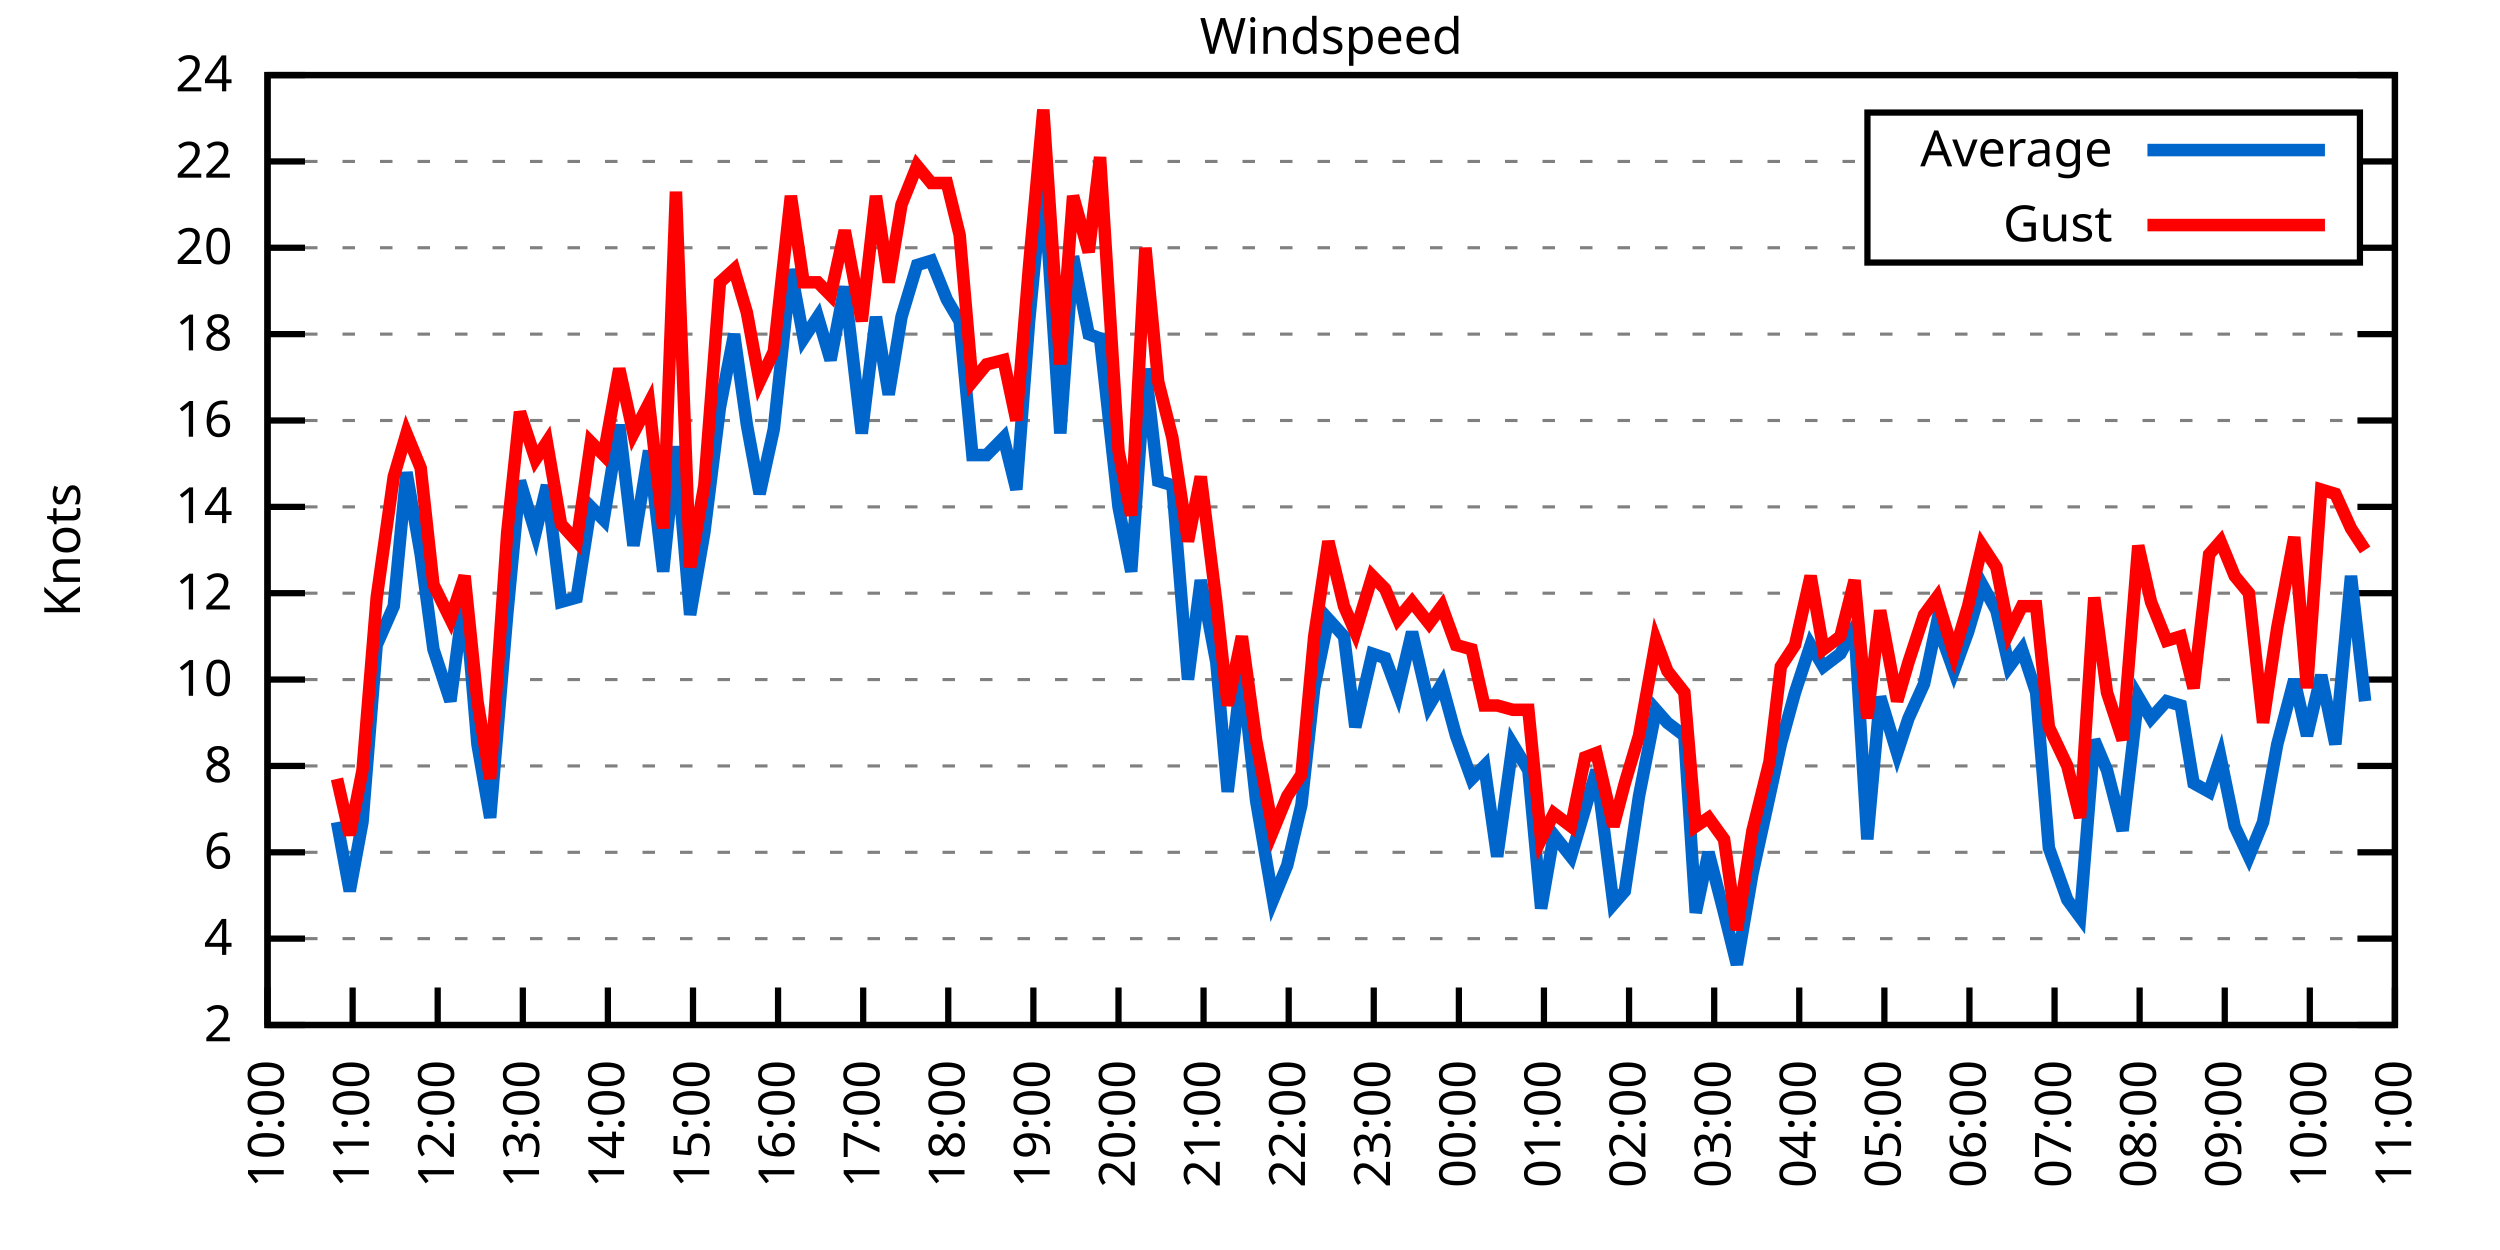
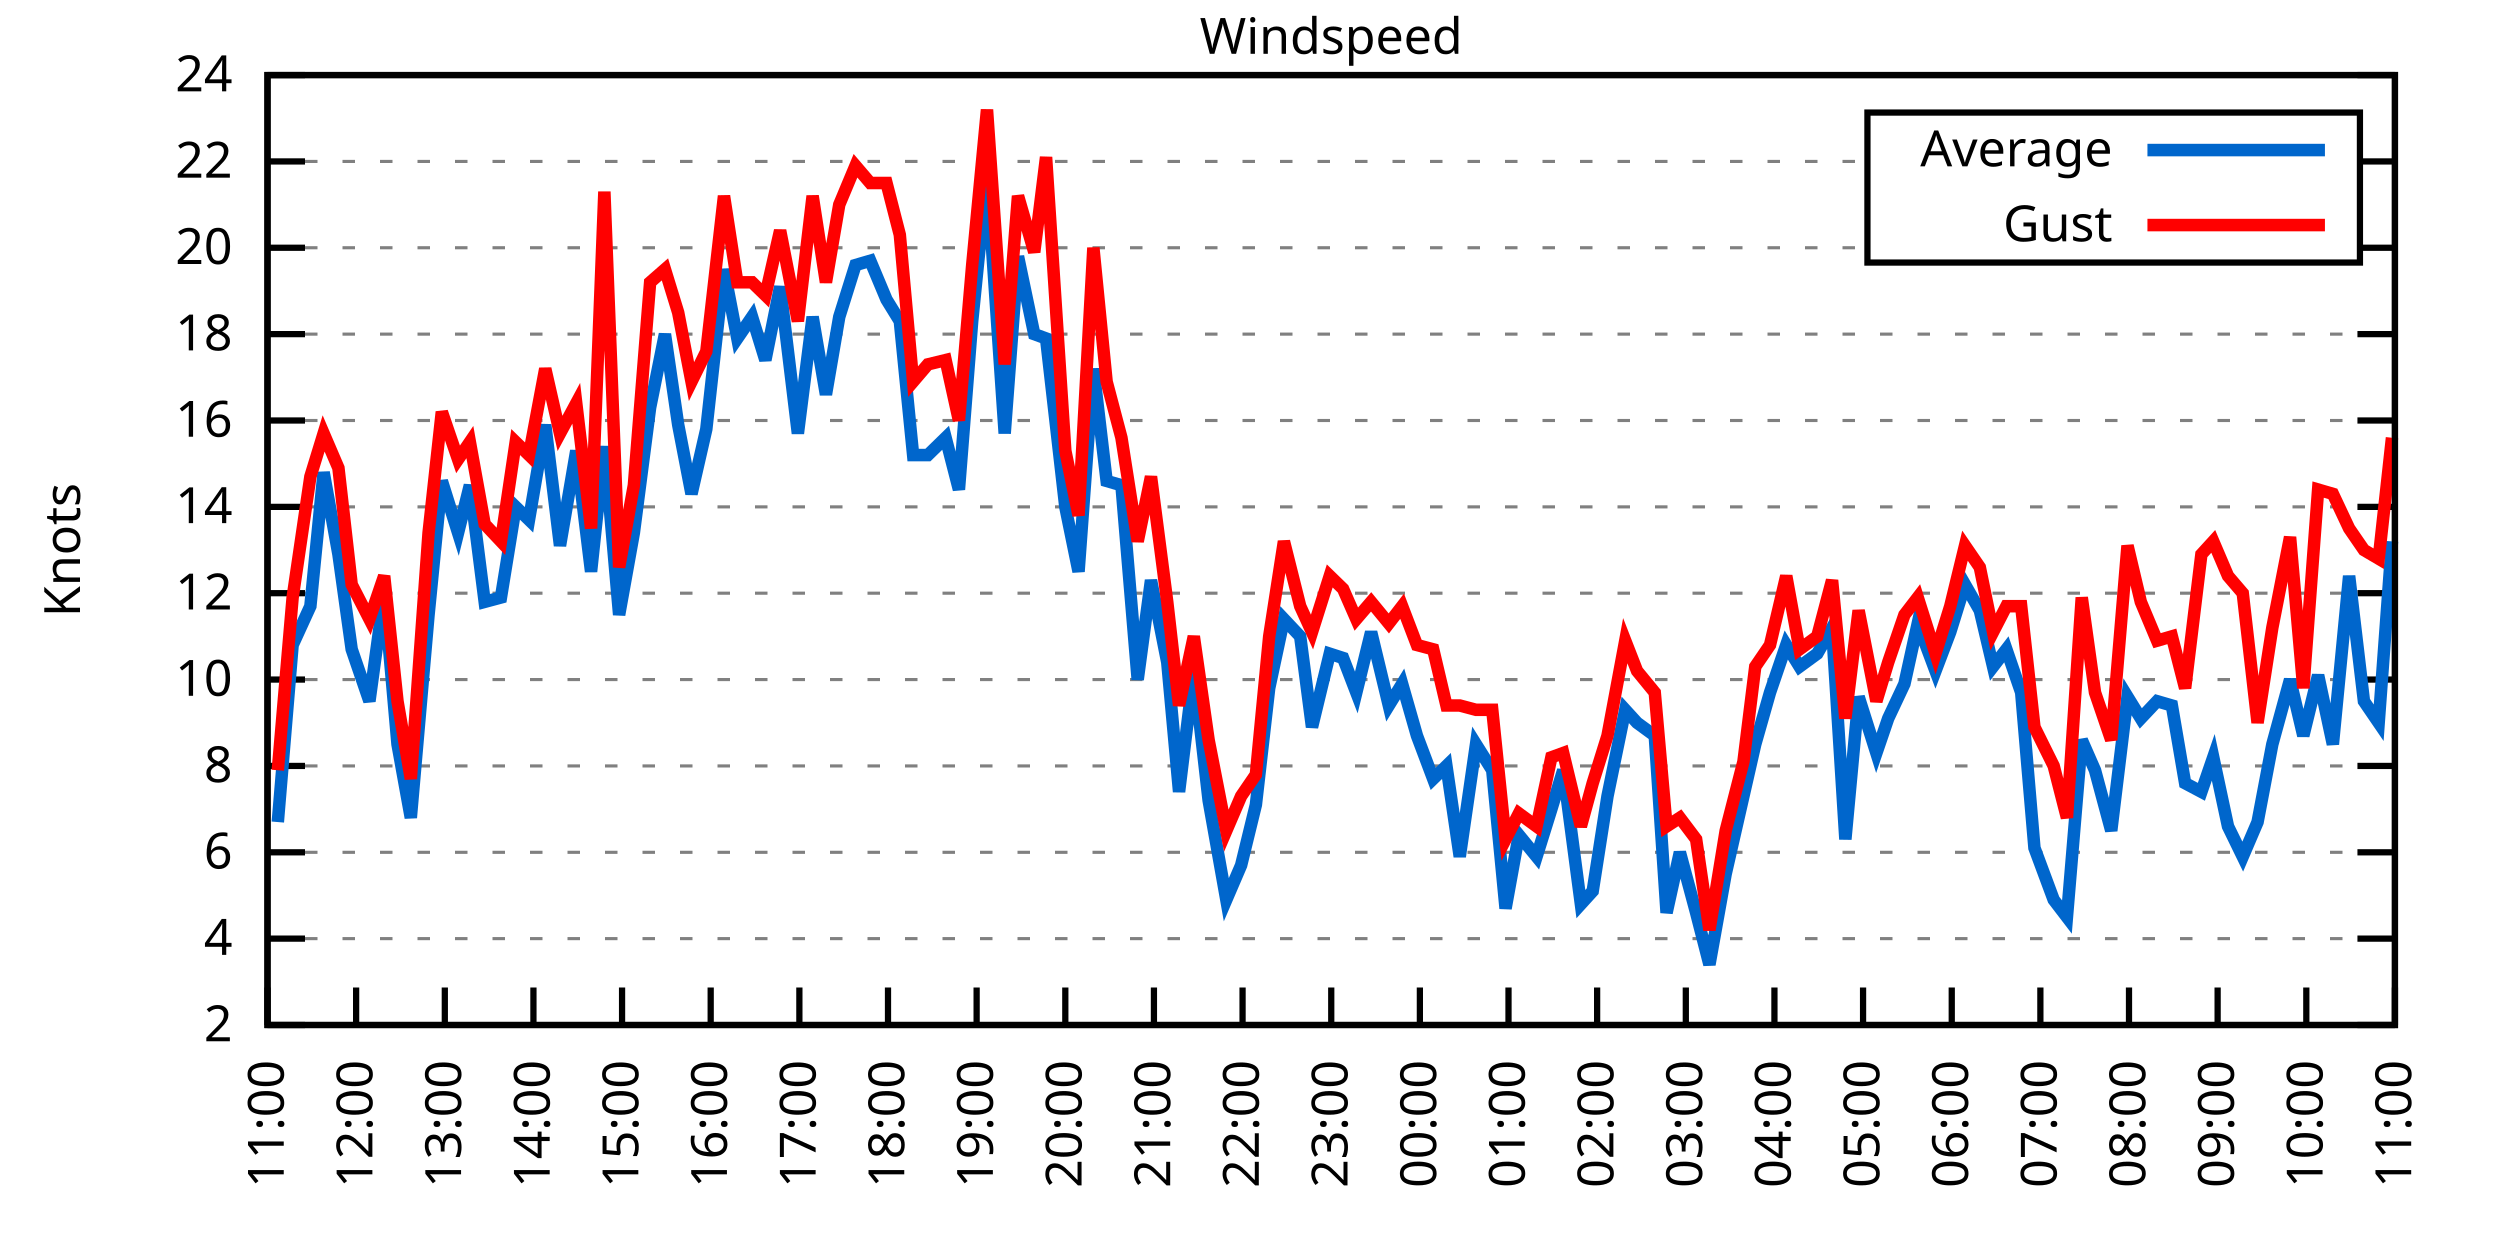
<svg xmlns="http://www.w3.org/2000/svg" xmlns:xlink="http://www.w3.org/1999/xlink" width="400" height="200" viewBox="0 0 400 200">
  <g id="gnuplot_canvas">
    <rect x="0" y="0" width="400" height="200" fill="none" />
    <defs>
      <circle id="gpDot" r="0.5" stroke-width="0.5" stroke="currentColor" />
      <path id="gpPt0" stroke-width="0.333" stroke="currentColor" d="M-1,0 h2 M0,-1 v2" />
      <path id="gpPt1" stroke-width="0.333" stroke="currentColor" d="M-1,-1 L1,1 M1,-1 L-1,1" />
      <path id="gpPt2" stroke-width="0.333" stroke="currentColor" d="M-1,0 L1,0 M0,-1 L0,1 M-1,-1 L1,1 M-1,1 L1,-1" />
      <rect id="gpPt3" stroke-width="0.333" stroke="currentColor" x="-1" y="-1" width="2" height="2" />
      <rect id="gpPt4" stroke-width="0.333" stroke="currentColor" fill="currentColor" x="-1" y="-1" width="2" height="2" />
      <circle id="gpPt5" stroke-width="0.333" stroke="currentColor" cx="0" cy="0" r="1" />
      <use xlink:href="#gpPt5" id="gpPt6" fill="currentColor" stroke="none" />
      <path id="gpPt7" stroke-width="0.333" stroke="currentColor" d="M0,-1.33 L-1.33,0.67 L1.33,0.67 z" />
      <use xlink:href="#gpPt7" id="gpPt8" fill="currentColor" stroke="none" />
      <use xlink:href="#gpPt7" id="gpPt9" stroke="currentColor" transform="rotate(180)" />
      <use xlink:href="#gpPt9" id="gpPt10" fill="currentColor" stroke="none" />
      <use xlink:href="#gpPt3" id="gpPt11" stroke="currentColor" transform="rotate(45)" />
      <use xlink:href="#gpPt11" id="gpPt12" fill="currentColor" stroke="none" />
      <path id="gpPt13" stroke-width="0.333" stroke="currentColor" d="M0,1.330 L1.265,0.411 L0.782,-1.067 L-0.782,-1.076 L-1.265,0.411 z" />
      <use xlink:href="#gpPt13" id="gpPt14" fill="currentColor" stroke="none" />
      <filter id="textbox" filterUnits="objectBoundingBox" x="0" y="0" height="1" width="1">
        <feFlood flood-color="white" flood-opacity="1" result="bgnd" />
        <feComposite in="SourceGraphic" in2="bgnd" operator="atop" />
      </filter>
      <filter id="greybox" filterUnits="objectBoundingBox" x="0" y="0" height="1" width="1">
        <feFlood flood-color="lightgrey" flood-opacity="1" result="grey" />
        <feComposite in="SourceGraphic" in2="grey" operator="atop" />
      </filter>
    </defs>
    <g fill="none" color="white" stroke="currentColor" stroke-width="1.00" stroke-linecap="butt" stroke-linejoin="miter">
</g>
    <g fill="none" color="black" stroke="currentColor" stroke-width="1.00" stroke-linecap="butt" stroke-linejoin="miter">
      <g stroke="none" shape-rendering="crispEdges">
        <polygon fill="rgb(255, 255, 255)" points="42.80,164.00 383.18,164.00 383.18,12.02 42.80,12.02 " />
      </g>
    </g>
    <g fill="none" color="black" stroke="currentColor" stroke-width="1.00" stroke-linecap="butt" stroke-linejoin="miter">
</g>
    <g fill="none" color="black" stroke="black" stroke-width="0.50" stroke-linecap="butt" stroke-linejoin="miter">
</g>
    <g fill="none" color="gray" stroke="currentColor" stroke-width="0.50" stroke-linecap="butt" stroke-linejoin="miter">
      <path stroke="gray" stroke-dasharray="2,4" class="gridline" d="M42.80,164.00 L383.19,164.00  " />
    </g>
    <g fill="none" color="gray" stroke="gray" stroke-width="1.00" stroke-linecap="butt" stroke-linejoin="miter">
</g>
    <g fill="none" color="black" stroke="currentColor" stroke-width="1.00" stroke-linecap="butt" stroke-linejoin="miter">
      <path stroke="black" d="M42.80,164.00 L48.80,164.00 M383.19,164.00 L377.19,164.00  " />
      <g transform="translate(37.20,166.60)" stroke="none" fill="black" font-family="Sans" font-size="8.00" text-anchor="end">
        <text>
          <tspan font-family="Sans"> 2</tspan>
        </text>
      </g>
    </g>
    <g fill="none" color="black" stroke="currentColor" stroke-width="1.00" stroke-linecap="butt" stroke-linejoin="miter">
</g>
    <g fill="none" color="black" stroke="black" stroke-width="0.50" stroke-linecap="butt" stroke-linejoin="miter">
</g>
    <g fill="none" color="gray" stroke="currentColor" stroke-width="0.50" stroke-linecap="butt" stroke-linejoin="miter">
      <path stroke="gray" stroke-dasharray="2,4" class="gridline" d="M42.80,150.18 L383.19,150.18  " />
    </g>
    <g fill="none" color="gray" stroke="gray" stroke-width="1.00" stroke-linecap="butt" stroke-linejoin="miter">
</g>
    <g fill="none" color="black" stroke="currentColor" stroke-width="1.00" stroke-linecap="butt" stroke-linejoin="miter">
      <path stroke="black" d="M42.80,150.18 L48.80,150.18 M383.19,150.18 L377.19,150.18  " />
      <g transform="translate(37.20,152.78)" stroke="none" fill="black" font-family="Sans" font-size="8.00" text-anchor="end">
        <text>
          <tspan font-family="Sans"> 4</tspan>
        </text>
      </g>
    </g>
    <g fill="none" color="black" stroke="currentColor" stroke-width="1.00" stroke-linecap="butt" stroke-linejoin="miter">
</g>
    <g fill="none" color="black" stroke="black" stroke-width="0.50" stroke-linecap="butt" stroke-linejoin="miter">
</g>
    <g fill="none" color="gray" stroke="currentColor" stroke-width="0.50" stroke-linecap="butt" stroke-linejoin="miter">
      <path stroke="gray" stroke-dasharray="2,4" class="gridline" d="M42.80,136.37 L383.19,136.37  " />
    </g>
    <g fill="none" color="gray" stroke="gray" stroke-width="1.00" stroke-linecap="butt" stroke-linejoin="miter">
</g>
    <g fill="none" color="black" stroke="currentColor" stroke-width="1.00" stroke-linecap="butt" stroke-linejoin="miter">
      <path stroke="black" d="M42.80,136.37 L48.80,136.37 M383.19,136.37 L377.19,136.37  " />
      <g transform="translate(37.20,138.97)" stroke="none" fill="black" font-family="Sans" font-size="8.00" text-anchor="end">
        <text>
          <tspan font-family="Sans"> 6</tspan>
        </text>
      </g>
    </g>
    <g fill="none" color="black" stroke="currentColor" stroke-width="1.00" stroke-linecap="butt" stroke-linejoin="miter">
</g>
    <g fill="none" color="black" stroke="black" stroke-width="0.50" stroke-linecap="butt" stroke-linejoin="miter">
</g>
    <g fill="none" color="gray" stroke="currentColor" stroke-width="0.50" stroke-linecap="butt" stroke-linejoin="miter">
      <path stroke="gray" stroke-dasharray="2,4" class="gridline" d="M42.80,122.55 L383.19,122.55  " />
    </g>
    <g fill="none" color="gray" stroke="gray" stroke-width="1.00" stroke-linecap="butt" stroke-linejoin="miter">
</g>
    <g fill="none" color="black" stroke="currentColor" stroke-width="1.00" stroke-linecap="butt" stroke-linejoin="miter">
      <path stroke="black" d="M42.80,122.55 L48.80,122.55 M383.19,122.55 L377.19,122.55  " />
      <g transform="translate(37.20,125.15)" stroke="none" fill="black" font-family="Sans" font-size="8.00" text-anchor="end">
        <text>
          <tspan font-family="Sans"> 8</tspan>
        </text>
      </g>
    </g>
    <g fill="none" color="black" stroke="currentColor" stroke-width="1.00" stroke-linecap="butt" stroke-linejoin="miter">
</g>
    <g fill="none" color="black" stroke="black" stroke-width="0.50" stroke-linecap="butt" stroke-linejoin="miter">
</g>
    <g fill="none" color="gray" stroke="currentColor" stroke-width="0.50" stroke-linecap="butt" stroke-linejoin="miter">
      <path stroke="gray" stroke-dasharray="2,4" class="gridline" d="M42.80,108.73 L383.19,108.73  " />
    </g>
    <g fill="none" color="gray" stroke="gray" stroke-width="1.00" stroke-linecap="butt" stroke-linejoin="miter">
</g>
    <g fill="none" color="black" stroke="currentColor" stroke-width="1.00" stroke-linecap="butt" stroke-linejoin="miter">
      <path stroke="black" d="M42.80,108.73 L48.80,108.73 M383.19,108.73 L377.19,108.73  " />
      <g transform="translate(37.20,111.33)" stroke="none" fill="black" font-family="Sans" font-size="8.00" text-anchor="end">
        <text>
          <tspan font-family="Sans"> 10</tspan>
        </text>
      </g>
    </g>
    <g fill="none" color="black" stroke="currentColor" stroke-width="1.00" stroke-linecap="butt" stroke-linejoin="miter">
</g>
    <g fill="none" color="black" stroke="black" stroke-width="0.50" stroke-linecap="butt" stroke-linejoin="miter">
</g>
    <g fill="none" color="gray" stroke="currentColor" stroke-width="0.50" stroke-linecap="butt" stroke-linejoin="miter">
      <path stroke="gray" stroke-dasharray="2,4" class="gridline" d="M42.80,94.91 L383.19,94.91  " />
    </g>
    <g fill="none" color="gray" stroke="gray" stroke-width="1.00" stroke-linecap="butt" stroke-linejoin="miter">
</g>
    <g fill="none" color="black" stroke="currentColor" stroke-width="1.00" stroke-linecap="butt" stroke-linejoin="miter">
      <path stroke="black" d="M42.80,94.91 L48.80,94.91 M383.19,94.91 L377.19,94.91  " />
      <g transform="translate(37.20,97.51)" stroke="none" fill="black" font-family="Sans" font-size="8.00" text-anchor="end">
        <text>
          <tspan font-family="Sans"> 12</tspan>
        </text>
      </g>
    </g>
    <g fill="none" color="black" stroke="currentColor" stroke-width="1.00" stroke-linecap="butt" stroke-linejoin="miter">
</g>
    <g fill="none" color="black" stroke="black" stroke-width="0.50" stroke-linecap="butt" stroke-linejoin="miter">
</g>
    <g fill="none" color="gray" stroke="currentColor" stroke-width="0.50" stroke-linecap="butt" stroke-linejoin="miter">
      <path stroke="gray" stroke-dasharray="2,4" class="gridline" d="M42.80,81.10 L383.19,81.10  " />
    </g>
    <g fill="none" color="gray" stroke="gray" stroke-width="1.00" stroke-linecap="butt" stroke-linejoin="miter">
</g>
    <g fill="none" color="black" stroke="currentColor" stroke-width="1.00" stroke-linecap="butt" stroke-linejoin="miter">
      <path stroke="black" d="M42.80,81.10 L48.80,81.10 M383.19,81.10 L377.19,81.10  " />
      <g transform="translate(37.20,83.70)" stroke="none" fill="black" font-family="Sans" font-size="8.00" text-anchor="end">
        <text>
          <tspan font-family="Sans"> 14</tspan>
        </text>
      </g>
    </g>
    <g fill="none" color="black" stroke="currentColor" stroke-width="1.00" stroke-linecap="butt" stroke-linejoin="miter">
</g>
    <g fill="none" color="black" stroke="black" stroke-width="0.50" stroke-linecap="butt" stroke-linejoin="miter">
</g>
    <g fill="none" color="gray" stroke="currentColor" stroke-width="0.50" stroke-linecap="butt" stroke-linejoin="miter">
      <path stroke="gray" stroke-dasharray="2,4" class="gridline" d="M42.80,67.28 L383.19,67.28  " />
    </g>
    <g fill="none" color="gray" stroke="gray" stroke-width="1.00" stroke-linecap="butt" stroke-linejoin="miter">
</g>
    <g fill="none" color="black" stroke="currentColor" stroke-width="1.00" stroke-linecap="butt" stroke-linejoin="miter">
      <path stroke="black" d="M42.80,67.28 L48.80,67.28 M383.19,67.28 L377.19,67.28  " />
      <g transform="translate(37.20,69.88)" stroke="none" fill="black" font-family="Sans" font-size="8.00" text-anchor="end">
        <text>
          <tspan font-family="Sans"> 16</tspan>
        </text>
      </g>
    </g>
    <g fill="none" color="black" stroke="currentColor" stroke-width="1.00" stroke-linecap="butt" stroke-linejoin="miter">
</g>
    <g fill="none" color="black" stroke="black" stroke-width="0.50" stroke-linecap="butt" stroke-linejoin="miter">
</g>
    <g fill="none" color="gray" stroke="currentColor" stroke-width="0.50" stroke-linecap="butt" stroke-linejoin="miter">
      <path stroke="gray" stroke-dasharray="2,4" class="gridline" d="M42.80,53.46 L383.19,53.46  " />
    </g>
    <g fill="none" color="gray" stroke="gray" stroke-width="1.00" stroke-linecap="butt" stroke-linejoin="miter">
</g>
    <g fill="none" color="black" stroke="currentColor" stroke-width="1.00" stroke-linecap="butt" stroke-linejoin="miter">
      <path stroke="black" d="M42.80,53.46 L48.80,53.46 M383.19,53.46 L377.19,53.46  " />
      <g transform="translate(37.20,56.06)" stroke="none" fill="black" font-family="Sans" font-size="8.00" text-anchor="end">
        <text>
          <tspan font-family="Sans"> 18</tspan>
        </text>
      </g>
    </g>
    <g fill="none" color="black" stroke="currentColor" stroke-width="1.00" stroke-linecap="butt" stroke-linejoin="miter">
</g>
    <g fill="none" color="black" stroke="black" stroke-width="0.50" stroke-linecap="butt" stroke-linejoin="miter">
</g>
    <g fill="none" color="gray" stroke="currentColor" stroke-width="0.50" stroke-linecap="butt" stroke-linejoin="miter">
      <path stroke="gray" stroke-dasharray="2,4" class="gridline" d="M42.80,39.64 L298.79,39.64 M377.59,39.64 L383.19,39.64  " />
    </g>
    <g fill="none" color="gray" stroke="gray" stroke-width="1.00" stroke-linecap="butt" stroke-linejoin="miter">
</g>
    <g fill="none" color="black" stroke="currentColor" stroke-width="1.00" stroke-linecap="butt" stroke-linejoin="miter">
      <path stroke="black" d="M42.80,39.64 L48.80,39.64 M383.19,39.64 L377.19,39.64  " />
      <g transform="translate(37.20,42.24)" stroke="none" fill="black" font-family="Sans" font-size="8.00" text-anchor="end">
        <text>
          <tspan font-family="Sans"> 20</tspan>
        </text>
      </g>
    </g>
    <g fill="none" color="black" stroke="currentColor" stroke-width="1.00" stroke-linecap="butt" stroke-linejoin="miter">
</g>
    <g fill="none" color="black" stroke="black" stroke-width="0.50" stroke-linecap="butt" stroke-linejoin="miter">
</g>
    <g fill="none" color="gray" stroke="currentColor" stroke-width="0.50" stroke-linecap="butt" stroke-linejoin="miter">
      <path stroke="gray" stroke-dasharray="2,4" class="gridline" d="M42.80,25.83 L298.79,25.83 M377.59,25.83 L383.19,25.83  " />
    </g>
    <g fill="none" color="gray" stroke="gray" stroke-width="1.00" stroke-linecap="butt" stroke-linejoin="miter">
</g>
    <g fill="none" color="black" stroke="currentColor" stroke-width="1.00" stroke-linecap="butt" stroke-linejoin="miter">
      <path stroke="black" d="M42.80,25.83 L48.80,25.83 M383.19,25.83 L377.19,25.83  " />
      <g transform="translate(37.20,28.43)" stroke="none" fill="black" font-family="Sans" font-size="8.00" text-anchor="end">
        <text>
          <tspan font-family="Sans"> 22</tspan>
        </text>
      </g>
    </g>
    <g fill="none" color="black" stroke="currentColor" stroke-width="1.00" stroke-linecap="butt" stroke-linejoin="miter">
</g>
    <g fill="none" color="black" stroke="black" stroke-width="0.50" stroke-linecap="butt" stroke-linejoin="miter">
</g>
    <g fill="none" color="gray" stroke="currentColor" stroke-width="0.50" stroke-linecap="butt" stroke-linejoin="miter">
      <path stroke="gray" stroke-dasharray="2,4" class="gridline" d="M42.80,12.01 L383.19,12.01  " />
    </g>
    <g fill="none" color="gray" stroke="gray" stroke-width="1.00" stroke-linecap="butt" stroke-linejoin="miter">
</g>
    <g fill="none" color="black" stroke="currentColor" stroke-width="1.00" stroke-linecap="butt" stroke-linejoin="miter">
      <path stroke="black" d="M42.80,12.01 L48.80,12.01 M383.19,12.01 L377.19,12.01  " />
      <g transform="translate(37.20,14.61)" stroke="none" fill="black" font-family="Sans" font-size="8.00" text-anchor="end">
        <text>
          <tspan font-family="Sans"> 24</tspan>
        </text>
      </g>
    </g>
    <g fill="none" color="black" stroke="currentColor" stroke-width="1.00" stroke-linecap="butt" stroke-linejoin="miter">
      <path stroke="black" d="M42.80,164.00 L42.80,158.00  " />
      <g transform="translate(45.40,169.60) rotate(270.00)" stroke="none" fill="black" font-family="Sans" font-size="8.00" text-anchor="end">
        <text>
-           <tspan font-family="Sans">10:00</tspan>
-         </text>
-       </g>
-     </g>
-     <g fill="none" color="black" stroke="currentColor" stroke-width="1.00" stroke-linecap="butt" stroke-linejoin="miter">
-       <path stroke="black" d="M56.42,164.00 L56.42,158.00  " />
-       <g transform="translate(59.02,169.60) rotate(270.00)" stroke="none" fill="black" font-family="Sans" font-size="8.00" text-anchor="end">
-         <text>
          <tspan font-family="Sans">11:00</tspan>
        </text>
      </g>
    </g>
    <g fill="none" color="black" stroke="currentColor" stroke-width="1.00" stroke-linecap="butt" stroke-linejoin="miter">
-       <path stroke="black" d="M70.03,164.00 L70.03,158.00  " />
-       <g transform="translate(72.63,169.60) rotate(270.00)" stroke="none" fill="black" font-family="Sans" font-size="8.00" text-anchor="end">
+       <path stroke="black" d="M56.98,164.00 L56.98,158.00  " />
+       <g transform="translate(59.58,169.60) rotate(270.00)" stroke="none" fill="black" font-family="Sans" font-size="8.00" text-anchor="end">
        <text>
          <tspan font-family="Sans">12:00</tspan>
        </text>
      </g>
    </g>
    <g fill="none" color="black" stroke="currentColor" stroke-width="1.00" stroke-linecap="butt" stroke-linejoin="miter">
-       <path stroke="black" d="M83.65,164.00 L83.65,158.00  " />
-       <g transform="translate(86.25,169.60) rotate(270.00)" stroke="none" fill="black" font-family="Sans" font-size="8.00" text-anchor="end">
+       <path stroke="black" d="M71.17,164.00 L71.17,158.00  " />
+       <g transform="translate(73.77,169.60) rotate(270.00)" stroke="none" fill="black" font-family="Sans" font-size="8.00" text-anchor="end">
        <text>
          <tspan font-family="Sans">13:00</tspan>
        </text>
      </g>
    </g>
    <g fill="none" color="black" stroke="currentColor" stroke-width="1.00" stroke-linecap="butt" stroke-linejoin="miter">
-       <path stroke="black" d="M97.26,164.00 L97.26,158.00  " />
-       <g transform="translate(99.86,169.60) rotate(270.00)" stroke="none" fill="black" font-family="Sans" font-size="8.00" text-anchor="end">
+       <path stroke="black" d="M85.35,164.00 L85.35,158.00  " />
+       <g transform="translate(87.95,169.60) rotate(270.00)" stroke="none" fill="black" font-family="Sans" font-size="8.00" text-anchor="end">
        <text>
          <tspan font-family="Sans">14:00</tspan>
        </text>
      </g>
    </g>
    <g fill="none" color="black" stroke="currentColor" stroke-width="1.00" stroke-linecap="butt" stroke-linejoin="miter">
-       <path stroke="black" d="M110.88,164.00 L110.88,158.00  " />
-       <g transform="translate(113.48,169.60) rotate(270.00)" stroke="none" fill="black" font-family="Sans" font-size="8.00" text-anchor="end">
+       <path stroke="black" d="M99.53,164.00 L99.53,158.00  " />
+       <g transform="translate(102.13,169.60) rotate(270.00)" stroke="none" fill="black" font-family="Sans" font-size="8.00" text-anchor="end">
        <text>
          <tspan font-family="Sans">15:00</tspan>
        </text>
      </g>
    </g>
    <g fill="none" color="black" stroke="currentColor" stroke-width="1.00" stroke-linecap="butt" stroke-linejoin="miter">
-       <path stroke="black" d="M124.49,164.00 L124.49,158.00  " />
-       <g transform="translate(127.09,169.60) rotate(270.00)" stroke="none" fill="black" font-family="Sans" font-size="8.00" text-anchor="end">
+       <path stroke="black" d="M113.71,164.00 L113.71,158.00  " />
+       <g transform="translate(116.31,169.60) rotate(270.00)" stroke="none" fill="black" font-family="Sans" font-size="8.00" text-anchor="end">
        <text>
          <tspan font-family="Sans">16:00</tspan>
        </text>
      </g>
    </g>
    <g fill="none" color="black" stroke="currentColor" stroke-width="1.00" stroke-linecap="butt" stroke-linejoin="miter">
-       <path stroke="black" d="M138.11,164.00 L138.11,158.00  " />
-       <g transform="translate(140.71,169.60) rotate(270.00)" stroke="none" fill="black" font-family="Sans" font-size="8.00" text-anchor="end">
+       <path stroke="black" d="M127.90,164.00 L127.90,158.00  " />
+       <g transform="translate(130.50,169.60) rotate(270.00)" stroke="none" fill="black" font-family="Sans" font-size="8.00" text-anchor="end">
        <text>
          <tspan font-family="Sans">17:00</tspan>
        </text>
      </g>
    </g>
    <g fill="none" color="black" stroke="currentColor" stroke-width="1.00" stroke-linecap="butt" stroke-linejoin="miter">
-       <path stroke="black" d="M151.72,164.00 L151.72,158.00  " />
-       <g transform="translate(154.32,169.60) rotate(270.00)" stroke="none" fill="black" font-family="Sans" font-size="8.00" text-anchor="end">
+       <path stroke="black" d="M142.08,164.00 L142.08,158.00  " />
+       <g transform="translate(144.68,169.60) rotate(270.00)" stroke="none" fill="black" font-family="Sans" font-size="8.00" text-anchor="end">
        <text>
          <tspan font-family="Sans">18:00</tspan>
        </text>
      </g>
    </g>
    <g fill="none" color="black" stroke="currentColor" stroke-width="1.00" stroke-linecap="butt" stroke-linejoin="miter">
-       <path stroke="black" d="M165.34,164.00 L165.34,158.00  " />
-       <g transform="translate(167.94,169.60) rotate(270.00)" stroke="none" fill="black" font-family="Sans" font-size="8.00" text-anchor="end">
+       <path stroke="black" d="M156.26,164.00 L156.26,158.00  " />
+       <g transform="translate(158.86,169.60) rotate(270.00)" stroke="none" fill="black" font-family="Sans" font-size="8.00" text-anchor="end">
        <text>
          <tspan font-family="Sans">19:00</tspan>
        </text>
      </g>
    </g>
    <g fill="none" color="black" stroke="currentColor" stroke-width="1.00" stroke-linecap="butt" stroke-linejoin="miter">
-       <path stroke="black" d="M178.96,164.00 L178.96,158.00  " />
-       <g transform="translate(181.56,169.60) rotate(270.00)" stroke="none" fill="black" font-family="Sans" font-size="8.00" text-anchor="end">
+       <path stroke="black" d="M170.45,164.00 L170.45,158.00  " />
+       <g transform="translate(173.05,169.60) rotate(270.00)" stroke="none" fill="black" font-family="Sans" font-size="8.00" text-anchor="end">
        <text>
          <tspan font-family="Sans">20:00</tspan>
        </text>
      </g>
    </g>
    <g fill="none" color="black" stroke="currentColor" stroke-width="1.00" stroke-linecap="butt" stroke-linejoin="miter">
-       <path stroke="black" d="M192.57,164.00 L192.57,158.00  " />
-       <g transform="translate(195.17,169.60) rotate(270.00)" stroke="none" fill="black" font-family="Sans" font-size="8.00" text-anchor="end">
+       <path stroke="black" d="M184.63,164.00 L184.63,158.00  " />
+       <g transform="translate(187.23,169.60) rotate(270.00)" stroke="none" fill="black" font-family="Sans" font-size="8.00" text-anchor="end">
        <text>
          <tspan font-family="Sans">21:00</tspan>
        </text>
      </g>
    </g>
    <g fill="none" color="black" stroke="currentColor" stroke-width="1.00" stroke-linecap="butt" stroke-linejoin="miter">
-       <path stroke="black" d="M206.19,164.00 L206.19,158.00  " />
-       <g transform="translate(208.79,169.60) rotate(270.00)" stroke="none" fill="black" font-family="Sans" font-size="8.00" text-anchor="end">
+       <path stroke="black" d="M198.81,164.00 L198.81,158.00  " />
+       <g transform="translate(201.41,169.60) rotate(270.00)" stroke="none" fill="black" font-family="Sans" font-size="8.00" text-anchor="end">
        <text>
          <tspan font-family="Sans">22:00</tspan>
        </text>
      </g>
    </g>
    <g fill="none" color="black" stroke="currentColor" stroke-width="1.00" stroke-linecap="butt" stroke-linejoin="miter">
-       <path stroke="black" d="M219.80,164.00 L219.80,158.00  " />
-       <g transform="translate(222.40,169.60) rotate(270.00)" stroke="none" fill="black" font-family="Sans" font-size="8.00" text-anchor="end">
+       <path stroke="black" d="M213.00,164.00 L213.00,158.00  " />
+       <g transform="translate(215.60,169.60) rotate(270.00)" stroke="none" fill="black" font-family="Sans" font-size="8.00" text-anchor="end">
        <text>
          <tspan font-family="Sans">23:00</tspan>
        </text>
      </g>
    </g>
    <g fill="none" color="black" stroke="currentColor" stroke-width="1.00" stroke-linecap="butt" stroke-linejoin="miter">
-       <path stroke="black" d="M233.42,164.00 L233.42,158.00  " />
-       <g transform="translate(236.02,169.60) rotate(270.00)" stroke="none" fill="black" font-family="Sans" font-size="8.00" text-anchor="end">
+       <path stroke="black" d="M227.18,164.00 L227.18,158.00  " />
+       <g transform="translate(229.78,169.60) rotate(270.00)" stroke="none" fill="black" font-family="Sans" font-size="8.00" text-anchor="end">
        <text>
          <tspan font-family="Sans">00:00</tspan>
        </text>
      </g>
    </g>
    <g fill="none" color="black" stroke="currentColor" stroke-width="1.00" stroke-linecap="butt" stroke-linejoin="miter">
-       <path stroke="black" d="M247.03,164.00 L247.03,158.00  " />
-       <g transform="translate(249.63,169.60) rotate(270.00)" stroke="none" fill="black" font-family="Sans" font-size="8.00" text-anchor="end">
+       <path stroke="black" d="M241.36,164.00 L241.36,158.00  " />
+       <g transform="translate(243.96,169.60) rotate(270.00)" stroke="none" fill="black" font-family="Sans" font-size="8.00" text-anchor="end">
        <text>
          <tspan font-family="Sans">01:00</tspan>
        </text>
      </g>
    </g>
    <g fill="none" color="black" stroke="currentColor" stroke-width="1.00" stroke-linecap="butt" stroke-linejoin="miter">
-       <path stroke="black" d="M260.65,164.00 L260.65,158.00  " />
-       <g transform="translate(263.25,169.60) rotate(270.00)" stroke="none" fill="black" font-family="Sans" font-size="8.00" text-anchor="end">
+       <path stroke="black" d="M255.54,164.00 L255.54,158.00  " />
+       <g transform="translate(258.14,169.60) rotate(270.00)" stroke="none" fill="black" font-family="Sans" font-size="8.00" text-anchor="end">
        <text>
          <tspan font-family="Sans">02:00</tspan>
        </text>
      </g>
    </g>
    <g fill="none" color="black" stroke="currentColor" stroke-width="1.00" stroke-linecap="butt" stroke-linejoin="miter">
-       <path stroke="black" d="M274.27,164.00 L274.27,158.00  " />
-       <g transform="translate(276.87,169.60) rotate(270.00)" stroke="none" fill="black" font-family="Sans" font-size="8.00" text-anchor="end">
+       <path stroke="black" d="M269.73,164.00 L269.73,158.00  " />
+       <g transform="translate(272.33,169.60) rotate(270.00)" stroke="none" fill="black" font-family="Sans" font-size="8.00" text-anchor="end">
        <text>
          <tspan font-family="Sans">03:00</tspan>
        </text>
      </g>
    </g>
    <g fill="none" color="black" stroke="currentColor" stroke-width="1.00" stroke-linecap="butt" stroke-linejoin="miter">
-       <path stroke="black" d="M287.88,164.00 L287.88,158.00  " />
-       <g transform="translate(290.48,169.60) rotate(270.00)" stroke="none" fill="black" font-family="Sans" font-size="8.00" text-anchor="end">
+       <path stroke="black" d="M283.91,164.00 L283.91,158.00  " />
+       <g transform="translate(286.51,169.60) rotate(270.00)" stroke="none" fill="black" font-family="Sans" font-size="8.00" text-anchor="end">
        <text>
          <tspan font-family="Sans">04:00</tspan>
        </text>
      </g>
    </g>
    <g fill="none" color="black" stroke="currentColor" stroke-width="1.00" stroke-linecap="butt" stroke-linejoin="miter">
-       <path stroke="black" d="M301.50,164.00 L301.50,158.00  " />
-       <g transform="translate(304.10,169.60) rotate(270.00)" stroke="none" fill="black" font-family="Sans" font-size="8.00" text-anchor="end">
+       <path stroke="black" d="M298.09,164.00 L298.09,158.00  " />
+       <g transform="translate(300.69,169.60) rotate(270.00)" stroke="none" fill="black" font-family="Sans" font-size="8.00" text-anchor="end">
        <text>
          <tspan font-family="Sans">05:00</tspan>
        </text>
      </g>
    </g>
    <g fill="none" color="black" stroke="currentColor" stroke-width="1.00" stroke-linecap="butt" stroke-linejoin="miter">
-       <path stroke="black" d="M315.11,164.00 L315.11,158.00  " />
-       <g transform="translate(317.71,169.60) rotate(270.00)" stroke="none" fill="black" font-family="Sans" font-size="8.00" text-anchor="end">
+       <path stroke="black" d="M312.28,164.00 L312.28,158.00  " />
+       <g transform="translate(314.88,169.60) rotate(270.00)" stroke="none" fill="black" font-family="Sans" font-size="8.00" text-anchor="end">
        <text>
          <tspan font-family="Sans">06:00</tspan>
        </text>
      </g>
    </g>
    <g fill="none" color="black" stroke="currentColor" stroke-width="1.00" stroke-linecap="butt" stroke-linejoin="miter">
-       <path stroke="black" d="M328.73,164.00 L328.73,158.00  " />
-       <g transform="translate(331.33,169.60) rotate(270.00)" stroke="none" fill="black" font-family="Sans" font-size="8.00" text-anchor="end">
+       <path stroke="black" d="M326.46,164.00 L326.46,158.00  " />
+       <g transform="translate(329.06,169.60) rotate(270.00)" stroke="none" fill="black" font-family="Sans" font-size="8.00" text-anchor="end">
        <text>
          <tspan font-family="Sans">07:00</tspan>
        </text>
      </g>
    </g>
    <g fill="none" color="black" stroke="currentColor" stroke-width="1.00" stroke-linecap="butt" stroke-linejoin="miter">
-       <path stroke="black" d="M342.34,164.00 L342.34,158.00  " />
-       <g transform="translate(344.94,169.60) rotate(270.00)" stroke="none" fill="black" font-family="Sans" font-size="8.00" text-anchor="end">
+       <path stroke="black" d="M340.64,164.00 L340.64,158.00  " />
+       <g transform="translate(343.24,169.60) rotate(270.00)" stroke="none" fill="black" font-family="Sans" font-size="8.00" text-anchor="end">
        <text>
          <tspan font-family="Sans">08:00</tspan>
        </text>
      </g>
    </g>
    <g fill="none" color="black" stroke="currentColor" stroke-width="1.00" stroke-linecap="butt" stroke-linejoin="miter">
-       <path stroke="black" d="M355.96,164.00 L355.96,158.00  " />
-       <g transform="translate(358.56,169.60) rotate(270.00)" stroke="none" fill="black" font-family="Sans" font-size="8.00" text-anchor="end">
+       <path stroke="black" d="M354.82,164.00 L354.82,158.00  " />
+       <g transform="translate(357.42,169.60) rotate(270.00)" stroke="none" fill="black" font-family="Sans" font-size="8.00" text-anchor="end">
        <text>
          <tspan font-family="Sans">09:00</tspan>
        </text>
      </g>
    </g>
    <g fill="none" color="black" stroke="currentColor" stroke-width="1.00" stroke-linecap="butt" stroke-linejoin="miter">
-       <path stroke="black" d="M369.57,164.00 L369.57,158.00  " />
-       <g transform="translate(372.17,169.60) rotate(270.00)" stroke="none" fill="black" font-family="Sans" font-size="8.00" text-anchor="end">
+       <path stroke="black" d="M369.01,164.00 L369.01,158.00  " />
+       <g transform="translate(371.61,169.60) rotate(270.00)" stroke="none" fill="black" font-family="Sans" font-size="8.00" text-anchor="end">
        <text>
          <tspan font-family="Sans">10:00</tspan>
        </text>
      </g>
    </g>
    <g fill="none" color="black" stroke="currentColor" stroke-width="1.00" stroke-linecap="butt" stroke-linejoin="miter">
      <path stroke="black" d="M383.19,164.00 L383.19,158.00  " />
      <g transform="translate(385.79,169.60) rotate(270.00)" stroke="none" fill="black" font-family="Sans" font-size="8.00" text-anchor="end">
        <text>
          <tspan font-family="Sans">11:00</tspan>
        </text>
      </g>
    </g>
    <g fill="none" color="black" stroke="currentColor" stroke-width="1.00" stroke-linecap="butt" stroke-linejoin="miter">
</g>
    <g fill="none" color="black" stroke="currentColor" stroke-width="1.00" stroke-linecap="butt" stroke-linejoin="miter">
      <path stroke="black" d="M42.80,12.01 L42.80,164.00 L383.19,164.00 L383.19,12.01 L42.80,12.01 Z  " />
    </g>
    <g fill="none" color="black" stroke="currentColor" stroke-width="1.00" stroke-linecap="butt" stroke-linejoin="miter">
</g>
    <g fill="none" color="black" stroke="currentColor" stroke-width="1.00" stroke-linecap="butt" stroke-linejoin="miter">
      <path stroke="black" d="M298.79,42.01 L298.79,18.01 L377.59,18.01 L377.59,42.01 L298.79,42.01 Z  " />
    </g>
    <g id="Windspeed_plot_1">
      <g fill="none" color="white" stroke="black" stroke-width="2.00" stroke-linecap="butt" stroke-linejoin="miter">
</g>
      <g fill="none" color="black" stroke="currentColor" stroke-width="2.00" stroke-linecap="butt" stroke-linejoin="miter">
        <g transform="translate(337.99,26.61)" stroke="none" fill="black" font-family="Sans" font-size="8.00" text-anchor="end">
          <text>
            <tspan font-family="Sans">Average</tspan>
          </text>
        </g>
      </g>
      <g fill="none" color="black" stroke="currentColor" stroke-width="2.00" stroke-linecap="butt" stroke-linejoin="miter">
-         <path stroke="rgb(  0, 102, 204)" d="M343.59,24.01 L371.99,24.01 M53.92,131.53 L55.96,142.58 L58.00,131.53 L60.27,103.20 L63.00,96.99 L65.04,75.57   L67.31,88.70 L69.35,103.89 L72.07,112.19 L74.34,94.91 L76.39,119.09 L78.43,130.84 L81.15,98.37 L83.19,76.95   L85.69,85.24 L87.50,77.64 L89.77,96.30 L92.27,95.60 L94.54,81.10 L96.58,83.17 L99.08,67.97 L101.35,87.31   L103.84,72.12 L106.11,91.46 L108.15,71.42 L110.42,98.37 L112.69,85.24 L115.19,65.21 L117.46,53.46 L119.50,67.97   L121.54,79.02 L123.81,68.66 L126.54,43.10 L128.58,54.15 L130.85,50.70 L132.89,57.61 L135.16,45.86 L137.88,69.35   L140.15,50.70 L142.19,63.13 L144.24,50.70 L146.73,42.41 L149.00,41.72 L151.50,47.93 L153.54,51.39 L155.58,72.81   L157.85,72.81 L160.57,70.04 L162.62,78.33 L164.66,51.39 L166.93,27.90 L169.65,69.35 L171.69,41.03 L174.19,53.46   L176.01,54.15 L178.96,81.10 L181.00,91.46 L183.27,58.99 L185.31,76.95 L187.58,77.64 L190.08,108.73 L192.12,92.84   L194.61,105.97 L196.43,126.69 L198.70,107.35 L200.97,128.08 L203.69,143.96 L205.96,138.44 L208.23,128.77 L210.27,110.11   L212.54,99.06 L215.04,101.82 L216.85,116.33 L219.58,104.59 L221.62,105.28 L223.66,110.80 L225.93,101.13 L228.65,112.88   L230.70,109.42 L232.96,117.71 L235.46,124.62 L237.50,122.55 L239.55,137.06 L242.04,119.09 L244.54,123.24 L246.58,145.35   L248.62,133.60 L251.35,137.06 L253.61,129.46 L255.43,123.24 L258.15,144.66 L259.97,142.58 L262.24,127.38 L264.96,113.57   L266.78,115.64 L269.50,117.71 L271.32,146.04 L273.36,136.37 L275.85,146.04 L277.90,154.33 L280.39,139.82 L283.12,127.38   L284.93,119.09 L287.20,110.80 L289.70,103.20 L291.74,106.66 L294.46,104.59 L296.73,100.44 L298.77,134.29 L300.82,111.49   L303.54,120.48 L305.35,114.95 L307.85,109.42 L309.89,99.75 L312.62,107.35 L314.89,101.13 L317.15,93.53 L319.42,97.68   L321.47,106.66 L323.51,103.89 L325.78,110.80 L327.82,135.67 L330.77,143.96 L332.81,146.73 L335.08,118.40 L337.12,123.24   L339.62,132.91 L342.12,111.49 L344.16,114.95 L346.65,112.19 L348.92,112.88 L350.97,125.31 L353.46,126.69 L355.28,121.17   L357.55,132.22 L359.82,137.06 L362.09,131.53 L364.36,119.09 L367.08,108.73 L369.12,117.71 L371.39,108.04 L373.66,119.09   L376.16,92.15 L378.42,112.19  " />
+         <path stroke="rgb(  0, 102, 204)" d="M343.59,24.01 L371.99,24.01 M44.45,131.53 L46.82,103.20 L49.66,96.99 L51.78,75.57 L54.15,88.70 L56.27,103.89   L59.11,112.19 L61.47,94.91 L63.60,119.09 L65.73,130.84 L68.57,98.37 L70.69,76.95 L73.29,85.24 L75.18,77.64   L77.55,96.30 L80.15,95.60 L82.51,81.10 L84.64,83.17 L87.24,67.97 L89.60,87.31 L92.20,72.12 L94.57,91.46   L96.70,71.42 L99.06,98.37 L101.42,85.24 L104.02,65.21 L106.39,53.46 L108.51,67.97 L110.64,79.02 L113.01,68.66   L115.84,43.10 L117.97,54.15 L120.33,50.70 L122.46,57.61 L124.82,45.86 L127.66,69.35 L130.02,50.70 L132.15,63.13   L134.28,50.70 L136.88,42.41 L139.24,41.72 L141.84,47.93 L143.97,51.39 L146.10,72.81 L148.46,72.81 L151.30,70.04   L153.43,78.33 L155.55,51.39 L157.92,27.90 L160.75,69.35 L162.88,41.03 L165.48,53.46 L167.37,54.15 L170.45,81.10   L172.57,91.46 L174.94,58.99 L177.06,76.95 L179.43,77.64 L182.03,108.73 L184.16,92.84 L186.76,105.97 L188.65,126.69   L191.01,107.35 L193.38,128.08 L196.21,143.96 L198.58,138.44 L200.94,128.77 L203.07,110.11 L205.43,99.06 L208.03,101.82   L209.92,116.33 L212.76,104.59 L214.89,105.28 L217.01,110.80 L219.38,101.13 L222.21,112.88 L224.34,109.42 L226.71,117.71   L229.31,124.62 L231.43,122.55 L233.56,137.06 L236.16,119.09 L238.76,123.24 L240.89,145.35 L243.02,133.60 L245.85,137.06   L248.22,129.46 L250.11,123.24 L252.94,144.66 L254.83,142.58 L257.20,127.38 L260.04,113.57 L261.93,115.64 L264.76,117.71   L266.65,146.04 L268.78,136.37 L271.38,146.04 L273.51,154.33 L276.11,139.82 L278.95,127.38 L280.84,119.09 L283.20,110.80   L285.80,103.20 L287.93,106.66 L290.76,104.59 L293.13,100.44 L295.26,134.29 L297.38,111.49 L300.22,120.48 L302.11,114.95   L304.71,109.42 L306.84,99.75 L309.68,107.35 L312.04,101.13 L314.40,93.53 L316.77,97.68 L318.89,106.66 L321.02,103.89   L323.39,110.80 L325.51,135.67 L328.59,143.96 L330.71,146.73 L333.08,118.40 L335.20,123.24 L337.80,132.91 L340.40,111.49   L342.53,114.95 L345.13,112.19 L347.50,112.88 L349.62,125.31 L352.22,126.69 L354.12,121.17 L356.48,132.22 L358.84,137.06   L361.21,131.53 L363.57,119.09 L366.41,108.73 L368.53,117.71 L370.90,108.04 L373.26,119.09 L375.86,92.15 L378.23,112.19   L380.59,115.64 L382.72,86.62  " />
      </g>
    </g>
    <g id="Windspeed_plot_2">
      <g fill="none" color="black" stroke="currentColor" stroke-width="2.00" stroke-linecap="butt" stroke-linejoin="miter">
        <g transform="translate(337.99,38.61)" stroke="none" fill="black" font-family="Sans" font-size="8.00" text-anchor="end">
          <text>
            <tspan font-family="Sans">Gust</tspan>
          </text>
        </g>
      </g>
      <g fill="none" color="black" stroke="currentColor" stroke-width="2.00" stroke-linecap="butt" stroke-linejoin="miter">
-         <path stroke="rgb(255,   0,   0)" d="M343.59,36.01 L371.99,36.01 M53.92,124.62 L55.96,133.60 L58.00,123.24 L60.27,95.60 L63.00,76.26 L65.04,69.35   L67.31,74.88 L69.35,93.53 L72.07,99.06 L74.34,92.15 L76.39,112.19 L78.43,124.62 L81.15,85.24 L83.19,65.90   L85.69,73.50 L87.50,70.73 L89.77,83.86 L92.27,86.62 L94.54,70.73 L96.58,72.81 L99.08,58.99 L101.35,69.35   L103.84,64.52 L106.11,84.55 L108.15,30.66 L110.42,90.77 L112.69,77.64 L115.19,45.17 L117.46,43.10 L119.50,50.01   L121.54,61.06 L123.81,56.23 L126.54,31.35 L128.58,45.17 L130.85,45.17 L132.89,47.24 L135.16,36.88 L137.88,51.39   L140.15,31.35 L142.19,45.17 L144.24,32.74 L146.73,26.52 L149.00,29.28 L151.50,29.28 L153.54,37.57 L155.58,61.06   L157.85,58.30 L160.57,57.61 L162.62,67.28 L164.66,42.41 L166.93,17.54 L169.65,58.30 L171.69,31.35 L174.19,40.34   L176.01,25.14 L178.96,72.12 L181.00,82.48 L183.27,39.64 L185.31,61.06 L187.58,70.04 L190.08,86.62 L192.12,76.26   L194.61,96.30 L196.43,112.88 L198.70,101.82 L200.97,118.40 L203.69,132.91 L205.96,127.38 L208.23,123.93 L210.27,101.82   L212.54,86.62 L215.04,96.99 L216.85,101.13 L219.58,92.15 L221.62,94.22 L223.66,99.06 L225.93,96.30 L228.65,99.75   L230.70,96.99 L232.96,103.20 L235.46,103.89 L237.50,112.88 L239.55,112.88 L242.04,113.57 L244.54,113.57 L246.58,134.29   L248.62,130.15 L251.35,132.22 L253.61,121.17 L255.43,120.48 L258.15,132.22 L259.97,125.31 L262.24,117.71 L264.96,102.51   L266.78,107.35 L269.50,110.80 L271.32,132.22 L273.36,130.84 L275.85,134.29 L277.90,148.80 L280.39,132.91 L283.12,121.86   L284.93,106.66 L287.20,103.20 L289.70,92.15 L291.74,103.89 L294.46,101.82 L296.73,92.84 L298.77,114.95 L300.82,97.68   L303.54,112.19 L305.35,105.97 L307.85,98.37 L309.89,95.60 L312.62,104.59 L314.89,96.99 L317.15,87.31 L319.42,90.77   L321.47,101.13 L323.51,96.99 L325.78,96.99 L327.82,116.33 L330.77,122.55 L332.81,130.84 L335.08,95.60 L337.12,110.80   L339.62,118.40 L342.12,87.31 L344.16,96.30 L346.65,102.51 L348.92,101.82 L350.97,110.11 L353.46,88.70 L355.28,86.62   L357.55,92.15 L359.82,94.91 L362.09,115.64 L364.36,100.44 L367.08,85.93 L369.12,110.11 L371.39,78.33 L373.66,79.02   L376.16,84.55 L378.42,88.00  " />
+         <path stroke="rgb(255,   0,   0)" d="M343.59,36.01 L371.99,36.01 M44.45,123.24 L46.82,95.60 L49.66,76.26 L51.78,69.35 L54.15,74.88 L56.27,93.53   L59.11,99.06 L61.47,92.15 L63.60,112.19 L65.73,124.62 L68.57,85.24 L70.69,65.90 L73.29,73.50 L75.18,70.73   L77.55,83.86 L80.15,86.62 L82.51,70.73 L84.64,72.81 L87.24,58.99 L89.60,69.35 L92.20,64.52 L94.57,84.55   L96.70,30.66 L99.06,90.77 L101.42,77.64 L104.02,45.17 L106.39,43.10 L108.51,50.01 L110.64,61.06 L113.01,56.23   L115.84,31.35 L117.97,45.17 L120.33,45.17 L122.46,47.24 L124.82,36.88 L127.66,51.39 L130.02,31.35 L132.15,45.17   L134.28,32.74 L136.88,26.52 L139.24,29.28 L141.84,29.28 L143.97,37.57 L146.10,61.06 L148.46,58.30 L151.30,57.61   L153.43,67.28 L155.55,42.41 L157.92,17.54 L160.75,58.30 L162.88,31.35 L165.48,40.34 L167.37,25.14 L170.45,72.12   L172.57,82.48 L174.94,39.64 L177.06,61.06 L179.43,70.04 L182.03,86.62 L184.16,76.26 L186.76,96.30 L188.65,112.88   L191.01,101.82 L193.38,118.40 L196.21,132.91 L198.58,127.38 L200.94,123.93 L203.07,101.82 L205.43,86.62 L208.03,96.99   L209.92,101.13 L212.76,92.15 L214.89,94.22 L217.01,99.06 L219.38,96.30 L222.21,99.75 L224.34,96.99 L226.71,103.20   L229.31,103.89 L231.43,112.88 L233.56,112.88 L236.16,113.57 L238.76,113.57 L240.89,134.29 L243.02,130.15 L245.85,132.22   L248.22,121.17 L250.11,120.48 L252.94,132.22 L254.83,125.31 L257.20,117.71 L260.04,102.51 L261.93,107.35 L264.76,110.80   L266.65,132.22 L268.78,130.84 L271.38,134.29 L273.51,148.80 L276.11,132.91 L278.95,121.86 L280.84,106.66 L283.20,103.20   L285.80,92.15 L287.93,103.89 L290.76,101.82 L293.13,92.84 L295.26,114.95 L297.38,97.68 L300.22,112.19 L302.11,105.97   L304.71,98.37 L306.84,95.60 L309.68,104.59 L312.04,96.99 L314.40,87.31 L316.77,90.77 L318.89,101.13 L321.02,96.99   L323.39,96.99 L325.51,116.33 L328.59,122.55 L330.71,130.84 L333.08,95.60 L335.20,110.80 L337.80,118.40 L340.40,87.31   L342.53,96.30 L345.13,102.51 L347.50,101.82 L349.62,110.11 L352.22,88.70 L354.12,86.62 L356.48,92.15 L358.84,94.91   L361.21,115.64 L363.57,100.44 L366.41,85.93 L368.53,110.11 L370.90,78.33 L373.26,79.02 L375.86,84.55 L378.23,88.00   L380.59,89.39 L382.72,70.04  " />
      </g>
    </g>
    <g fill="none" color="black" stroke="currentColor" stroke-width="2.00" stroke-linecap="butt" stroke-linejoin="miter">
</g>
    <g fill="none" color="black" stroke="black" stroke-width="1.00" stroke-linecap="butt" stroke-linejoin="miter">
</g>
    <g fill="none" color="black" stroke="currentColor" stroke-width="1.00" stroke-linecap="butt" stroke-linejoin="miter">
      <path stroke="black" d="M42.80,12.01 L42.80,164.00 L383.19,164.00 L383.19,12.01 L42.80,12.01 Z  " />
      <g transform="translate(12.80,88.01) rotate(270.00)" stroke="none" fill="black" font-family="Sans" font-size="8.00" text-anchor="middle">
        <text>
          <tspan font-family="Sans">Knots</tspan>
        </text>
      </g>
    </g>
    <g fill="none" color="black" stroke="currentColor" stroke-width="1.00" stroke-linecap="butt" stroke-linejoin="miter">
</g>
    <g fill="none" color="black" stroke="currentColor" stroke-width="1.00" stroke-linecap="butt" stroke-linejoin="miter">
      <g transform="translate(212.99,8.61)" stroke="none" fill="black" font-family="Sans" font-size="8.00" text-anchor="middle">
        <text>
          <tspan font-family="Sans">Windspeed</tspan>
        </text>
      </g>
    </g>
    <g fill="none" color="black" stroke="currentColor" stroke-width="1.00" stroke-linecap="butt" stroke-linejoin="miter">
</g>
  </g>
</svg>
